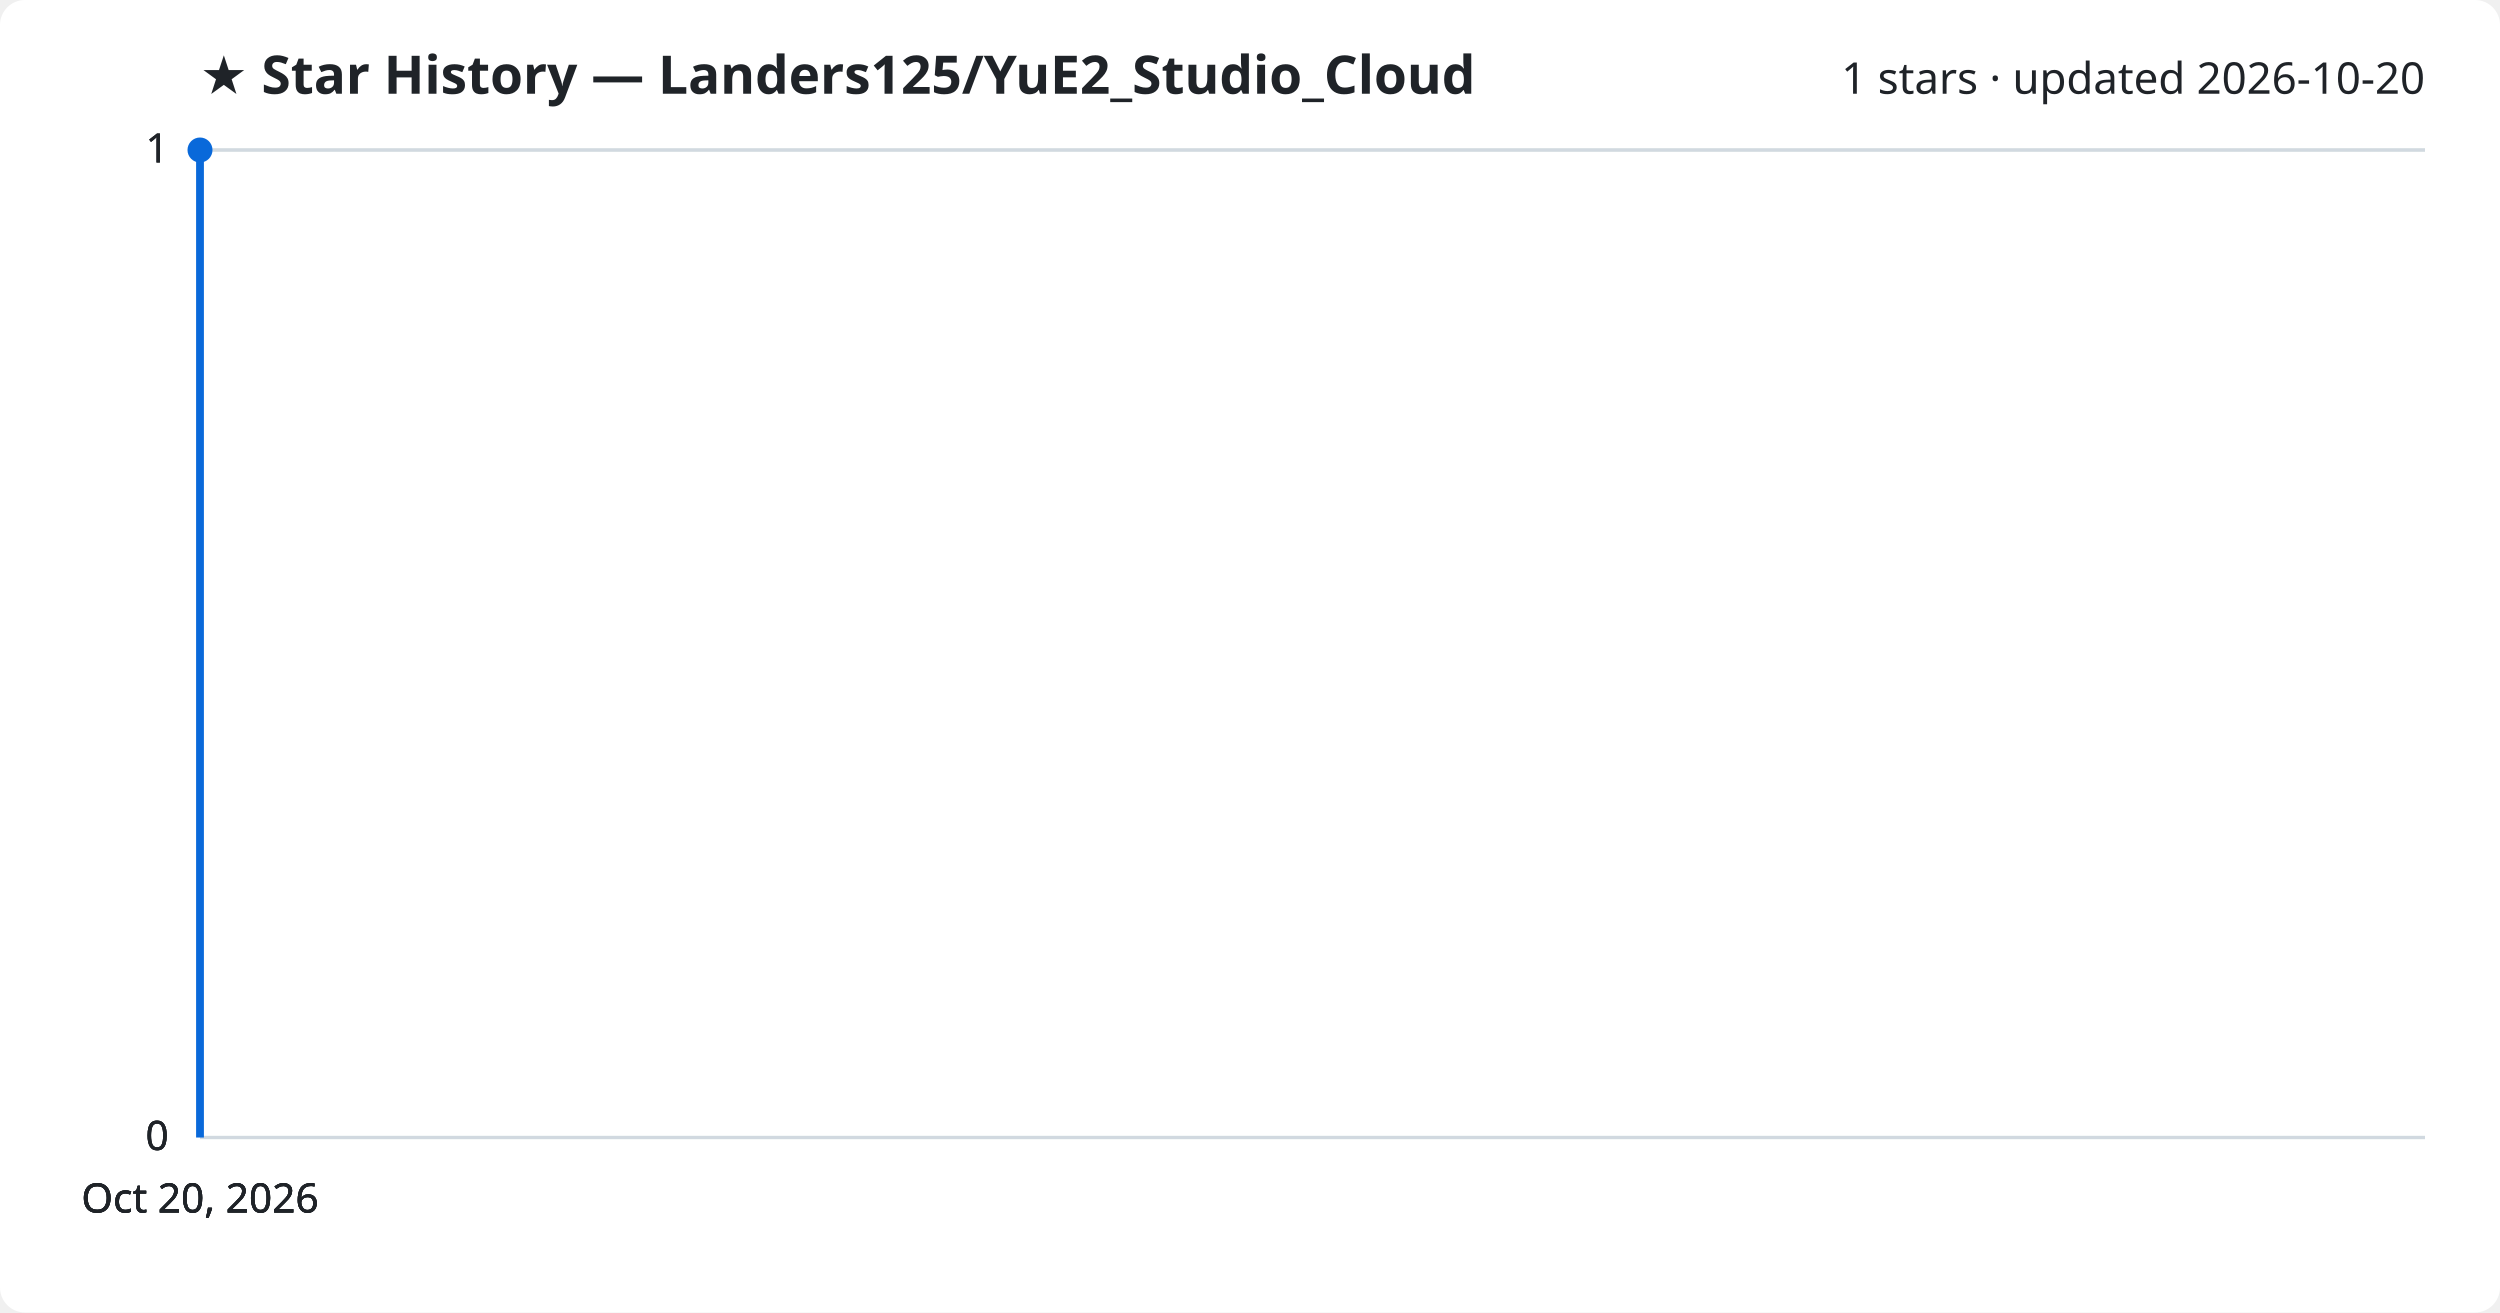
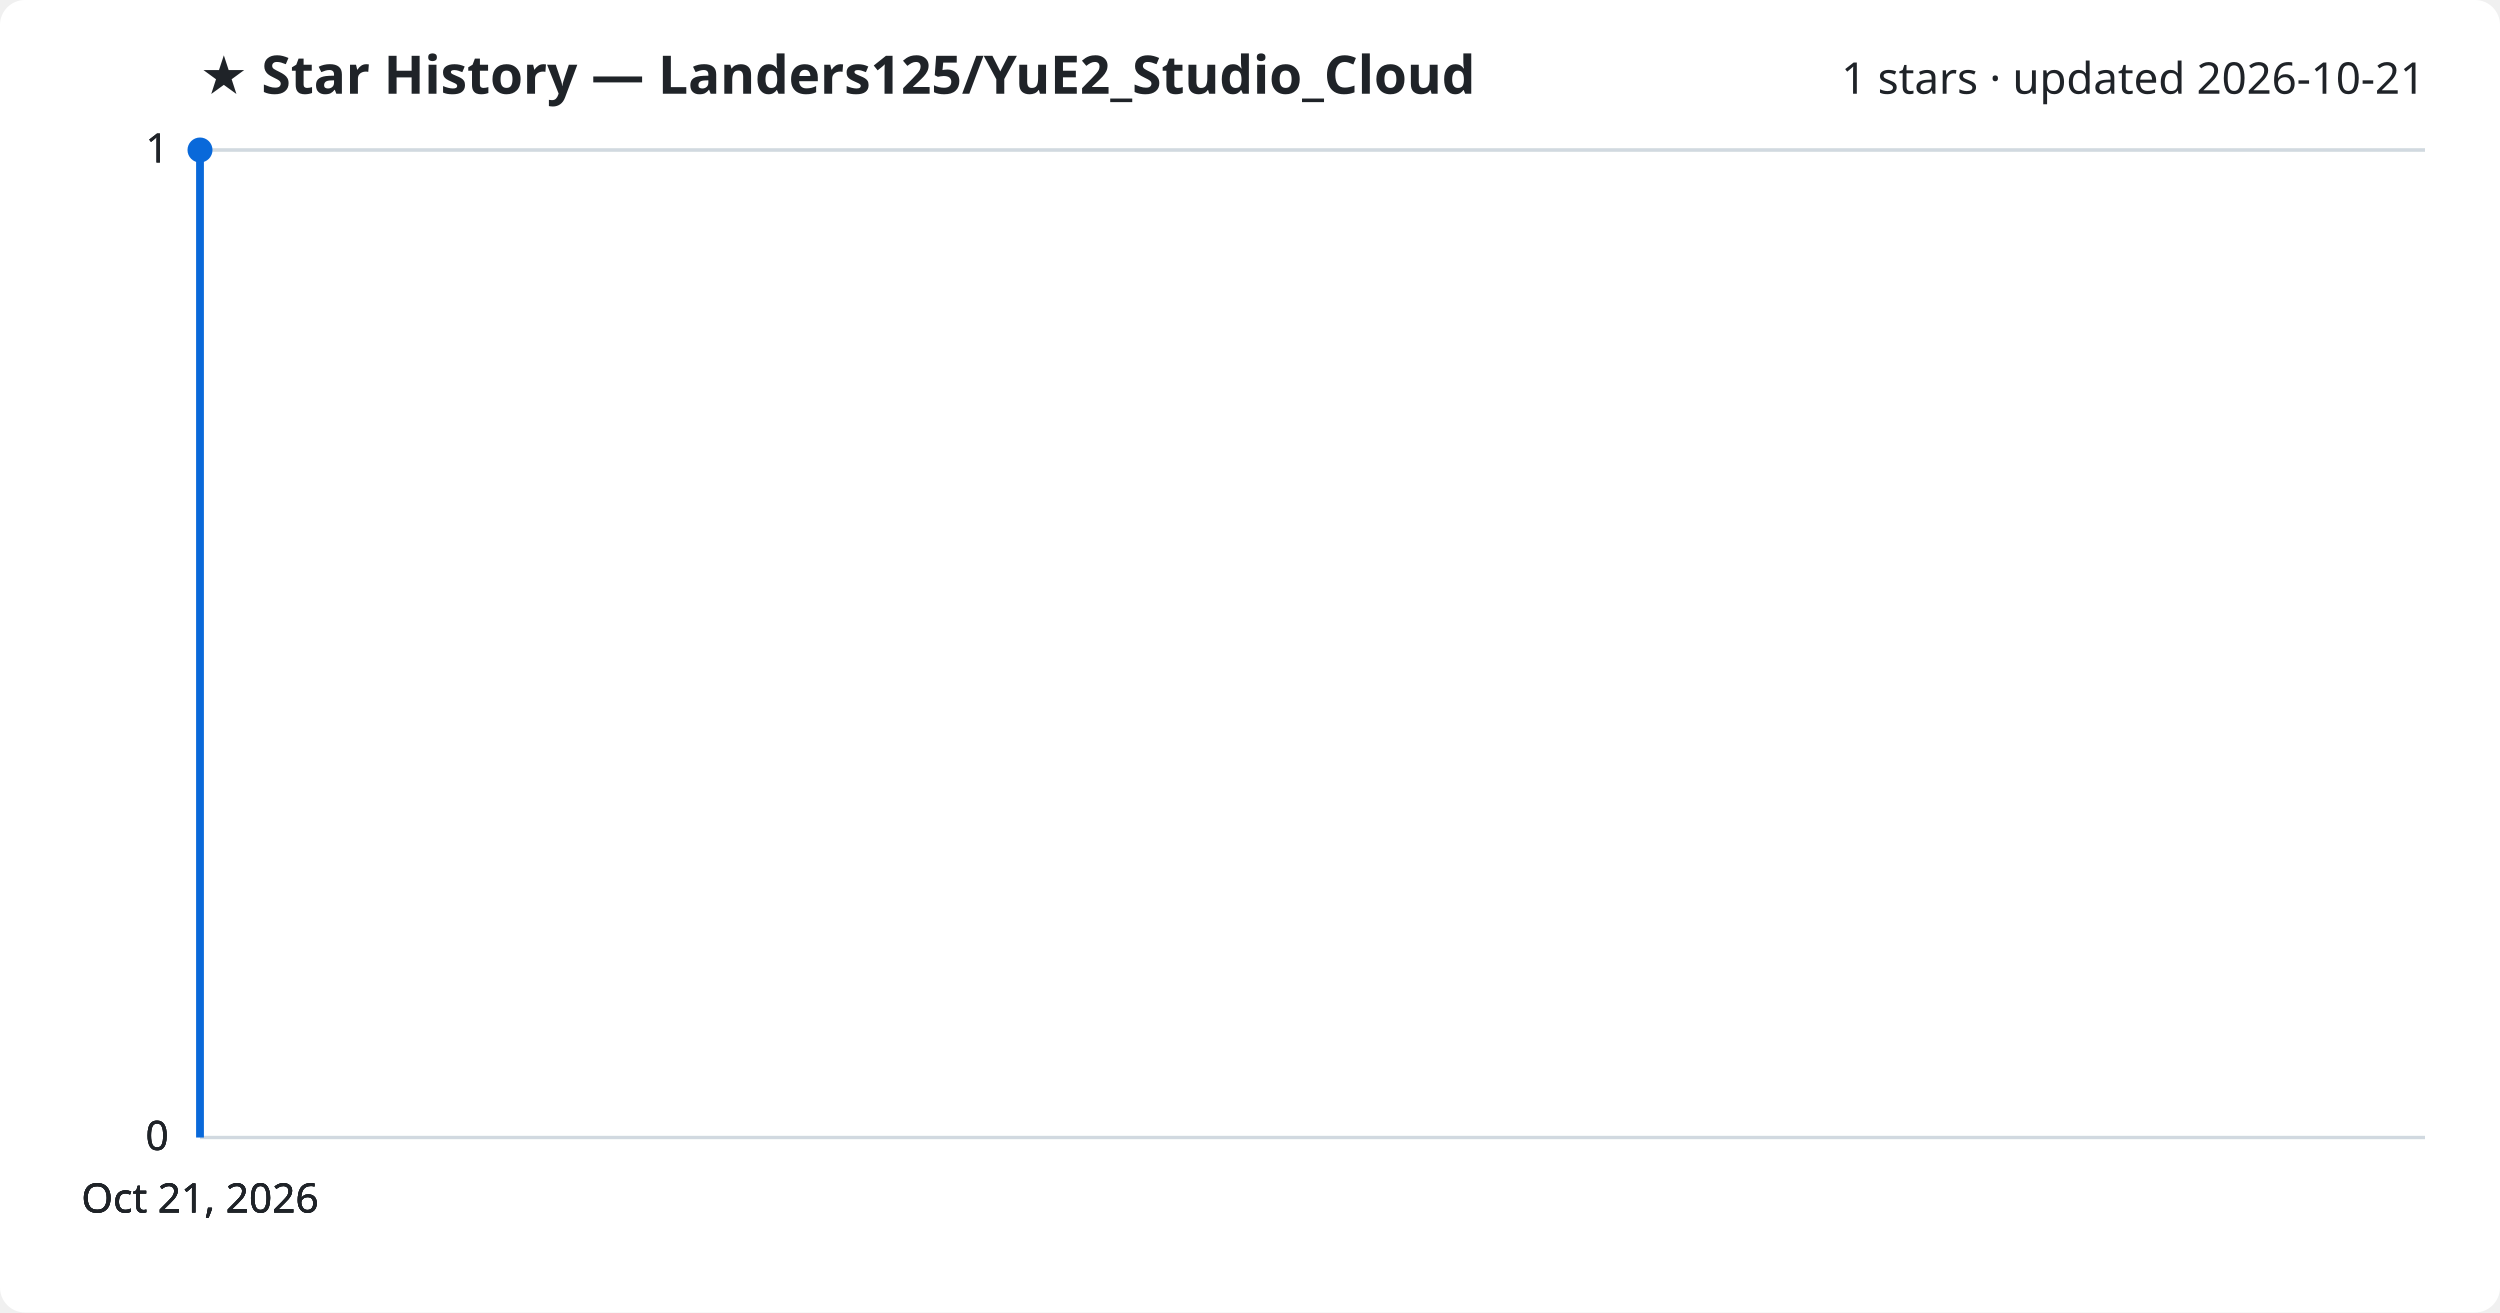
<svg xmlns="http://www.w3.org/2000/svg" viewBox="0 0 800 420" font-family="Segoe UI, sans-serif">
  <rect width="800" height="420" fill="#ffffff" rx="8" />
  <text x="64" y="30" fill="#1f2328" font-size="17" font-weight="700">★ Star History — Landers125/YuE2_Studio_Cloud</text>
-   <text x="776" y="30" fill="#1f2328" font-size="14" text-anchor="end">1 stars · updated 2026-10-20</text>
+   <text x="776" y="30" fill="#1f2328" font-size="14" text-anchor="end">1 stars · updated 2026-10-21</text>
  <line x1="64" y1="364.0" x2="776" y2="364.0" stroke="#d1d9e0" stroke-width="1" />
  <text x="54" y="368.0" fill="#1f2328" font-size="13" text-anchor="end">0</text>
  <line x1="64" y1="364.0" x2="776" y2="364.0" stroke="#d1d9e0" stroke-width="1" />
  <text x="54" y="368.0" fill="#1f2328" font-size="13" text-anchor="end">0</text>
  <line x1="64" y1="364.0" x2="776" y2="364.0" stroke="#d1d9e0" stroke-width="1" />
  <text x="54" y="368.0" fill="#1f2328" font-size="13" text-anchor="end">0</text>
  <line x1="64" y1="48.0" x2="776" y2="48.0" stroke="#d1d9e0" stroke-width="1" />
  <text x="54" y="52.0" fill="#1f2328" font-size="13" text-anchor="end">1</text>
  <line x1="64" y1="48.0" x2="776" y2="48.0" stroke="#d1d9e0" stroke-width="1" />
  <text x="54" y="52.0" fill="#1f2328" font-size="13" text-anchor="end">1</text>
  <path d="M64.0,364.0 L64.0,48.0 L64.0,48.0" fill="none" stroke="#0969da" stroke-width="2.5" stroke-linejoin="round" />
  <circle cx="64.0" cy="48.0" r="4" fill="#0969da" />
-   <text x="64.0" y="388" fill="#1f2328" font-size="13" text-anchor="middle">Oct 20, 2026</text>
-   <text x="64.0" y="388" fill="#1f2328" font-size="13" text-anchor="middle">Oct 20, 2026</text>
-   <text x="64.0" y="388" fill="#1f2328" font-size="13" text-anchor="middle">Oct 20, 2026</text>
-   <text x="64.0" y="388" fill="#1f2328" font-size="13" text-anchor="middle">Oct 20, 2026</text>
+   <text x="64.0" y="388" fill="#1f2328" font-size="13" text-anchor="middle">Oct 21, 2026</text>
+   <text x="64.0" y="388" fill="#1f2328" font-size="13" text-anchor="middle">Oct 21, 2026</text>
+   <text x="64.0" y="388" fill="#1f2328" font-size="13" text-anchor="middle">Oct 21, 2026</text>
+   <text x="64.0" y="388" fill="#1f2328" font-size="13" text-anchor="middle">Oct 21, 2026</text>
</svg>
